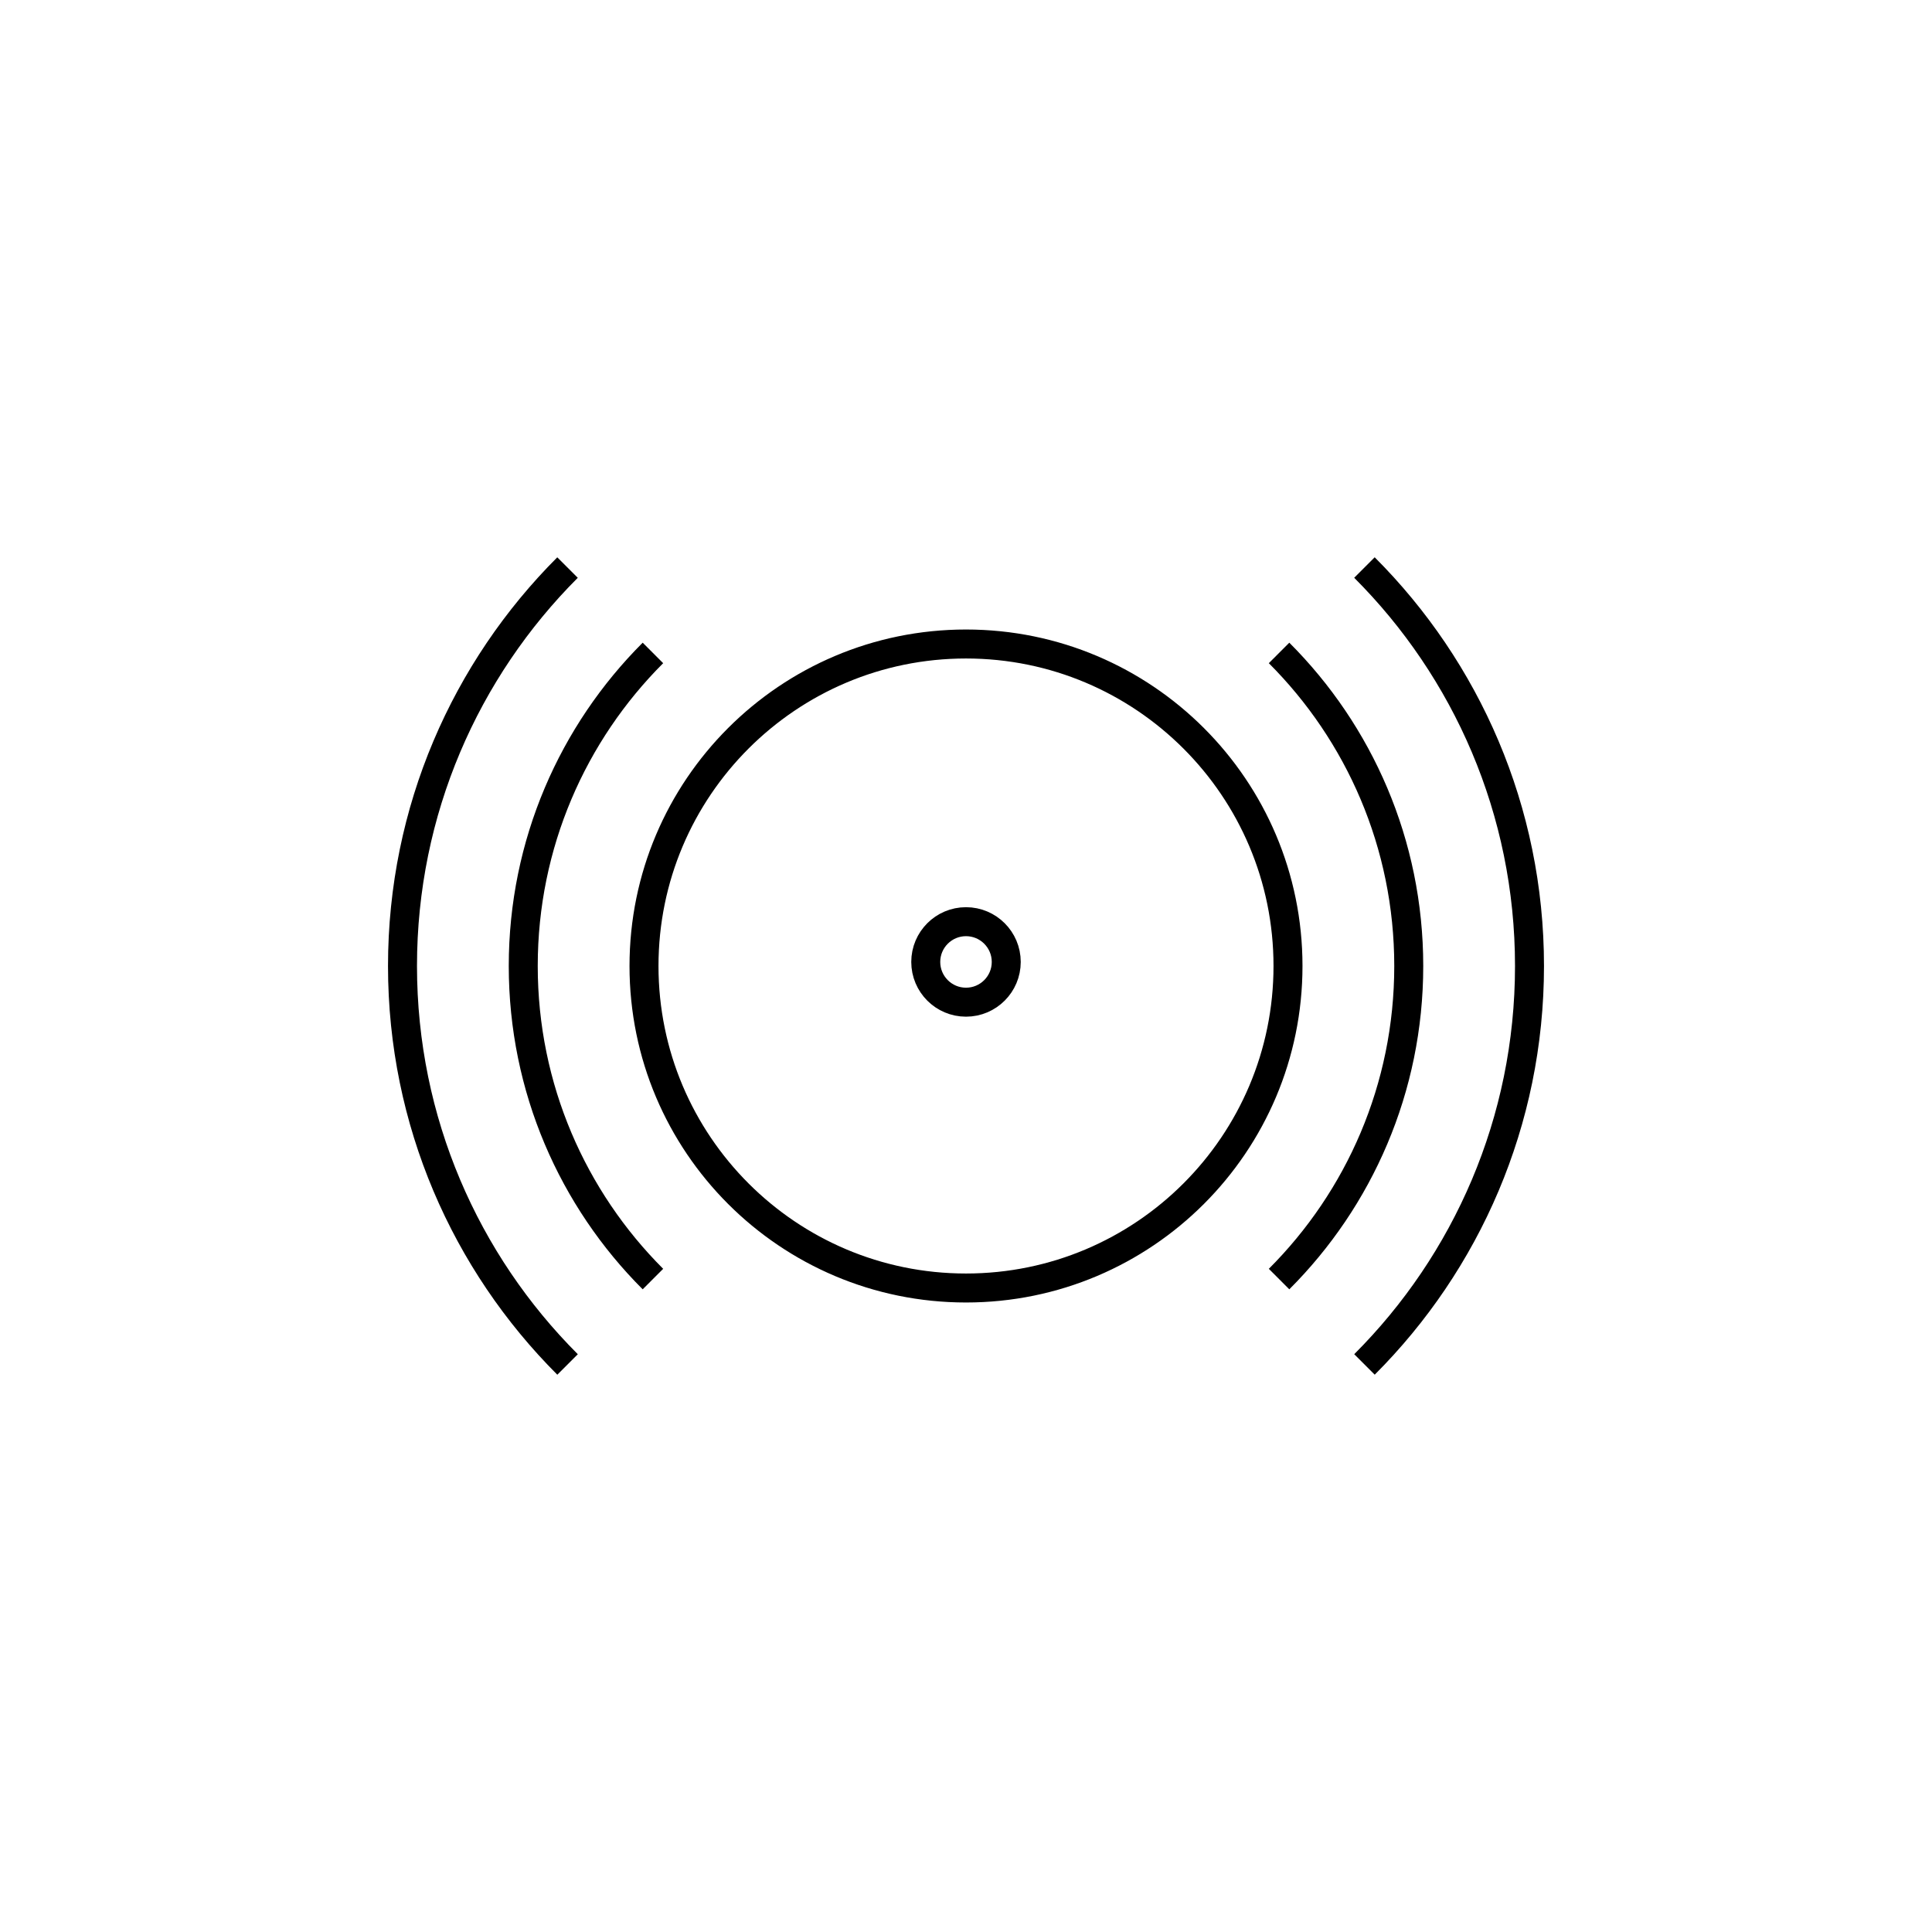
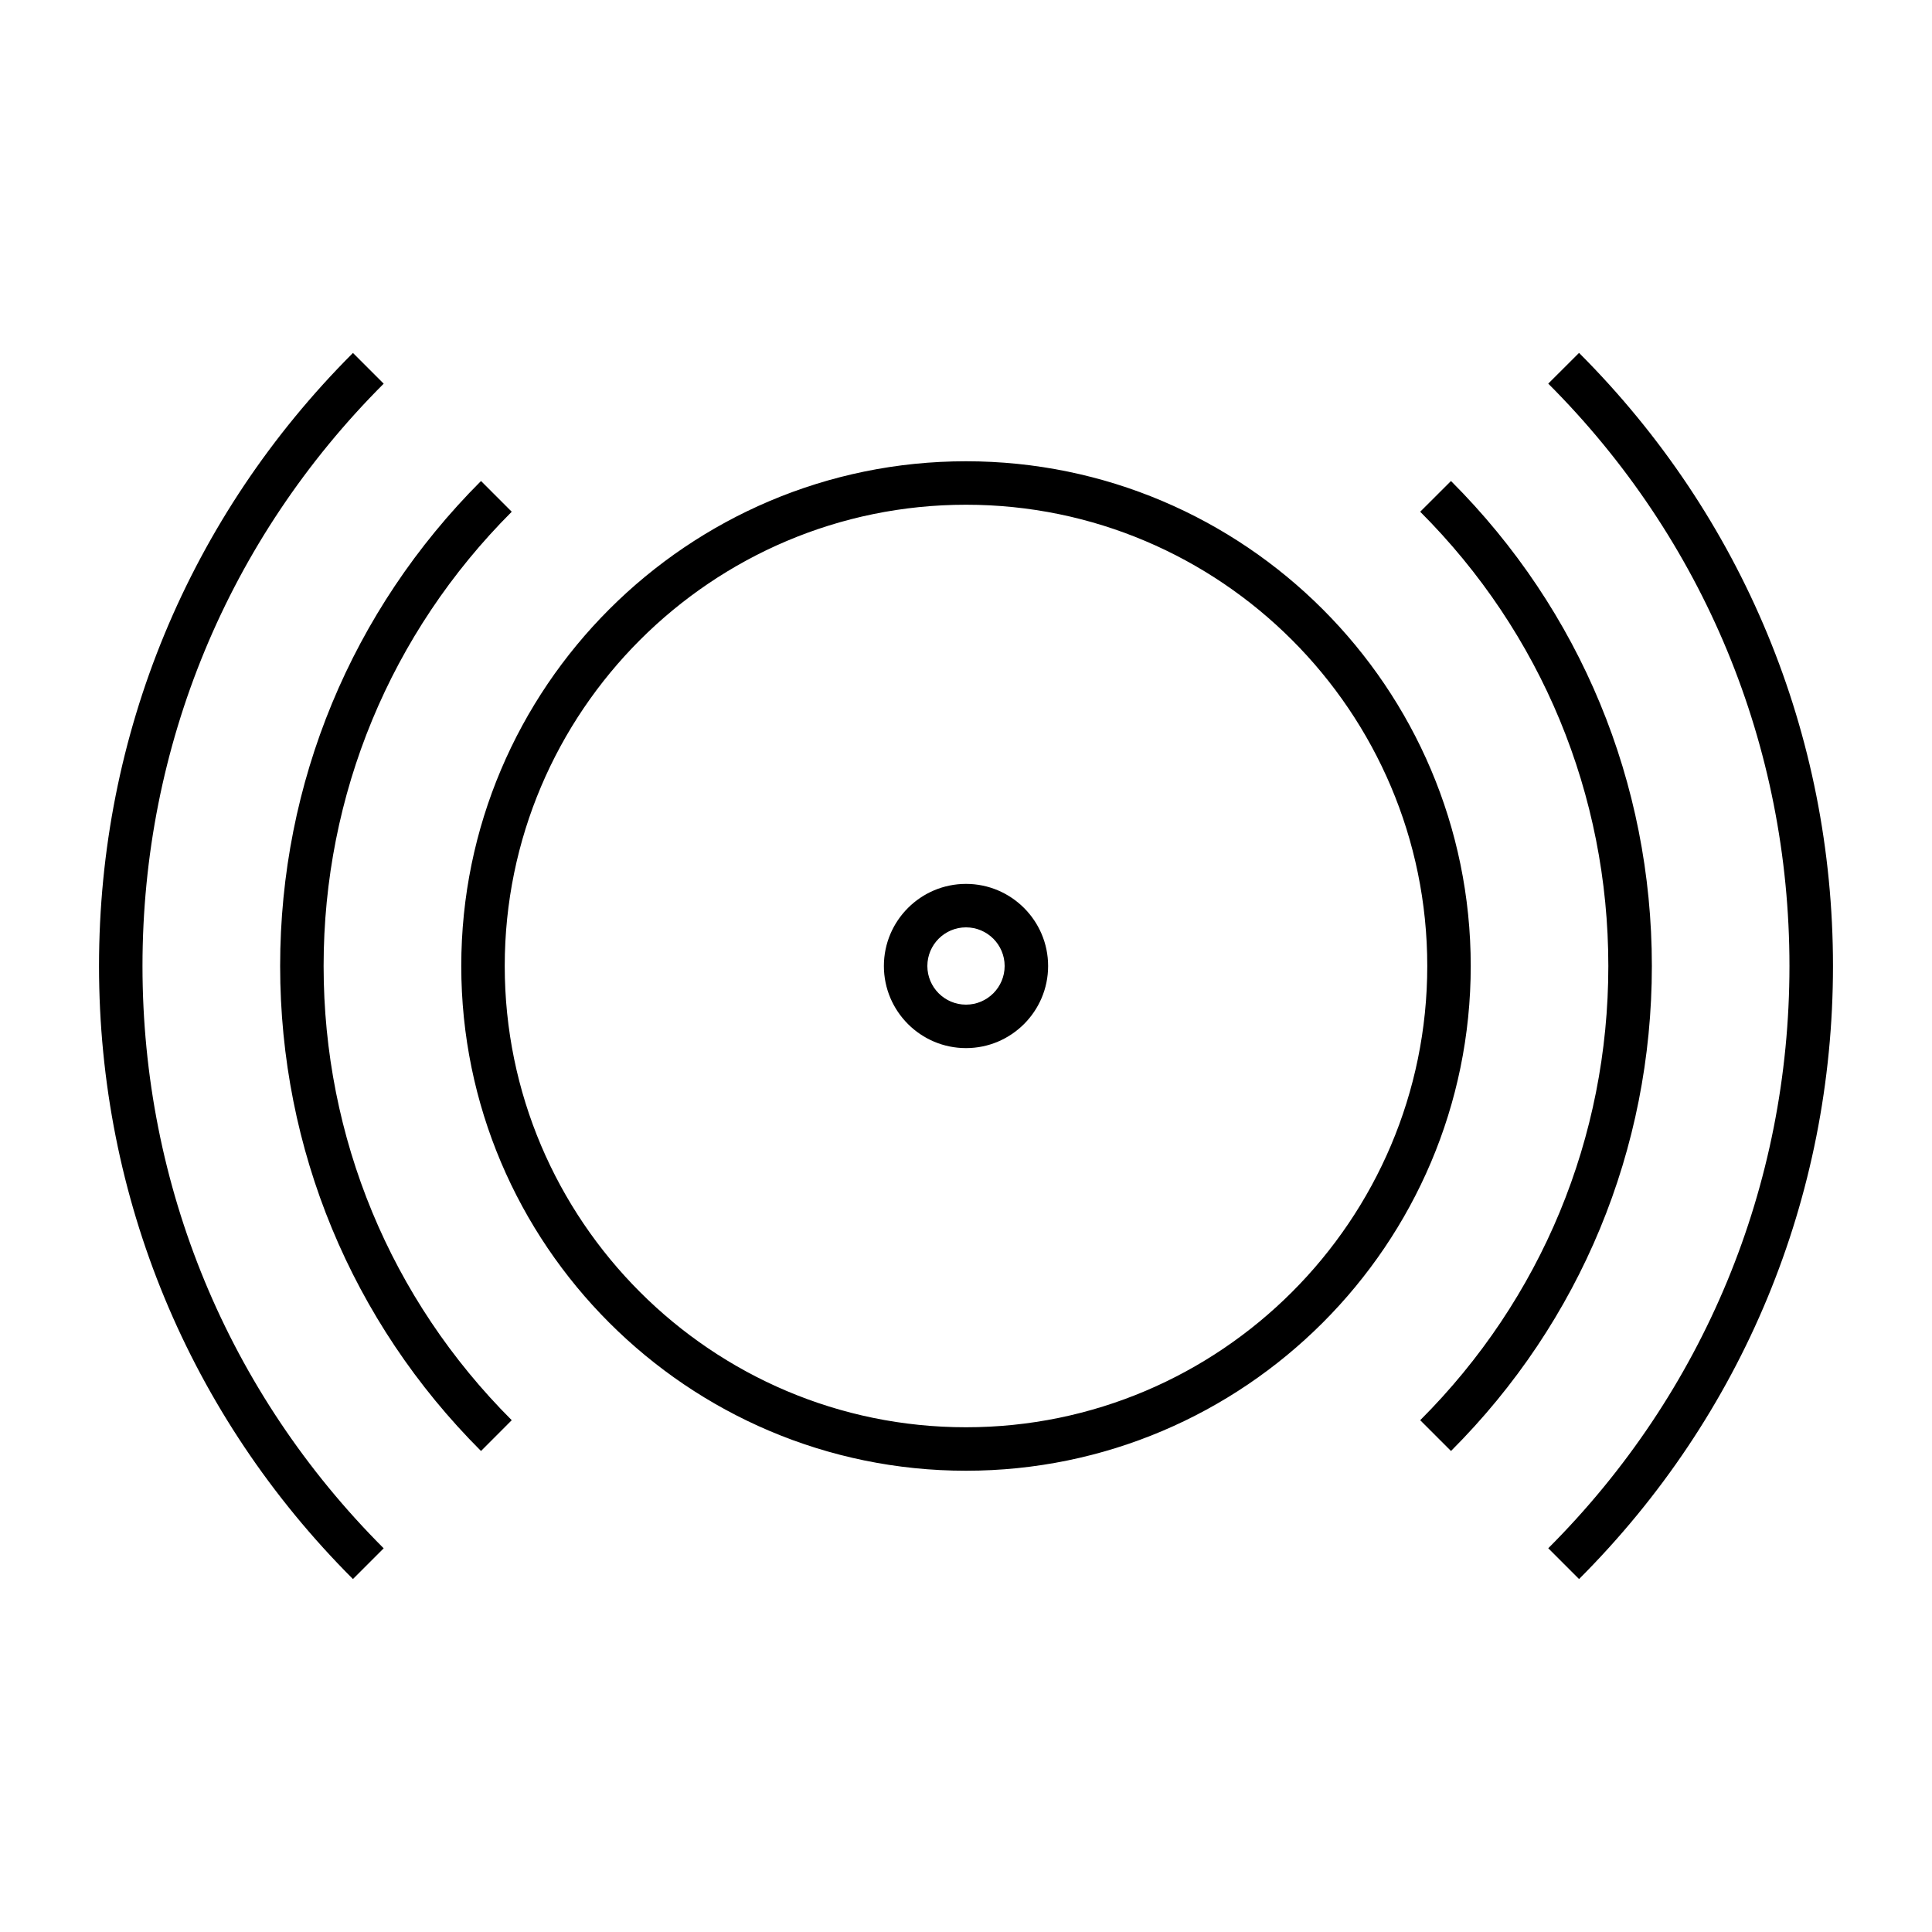
- <svg xmlns="http://www.w3.org/2000/svg" version="1.1" x="0px" y="0px" viewBox="0 0 48 48" style="enable-background:new 0 0 48 48;" xml:space="preserve">
-   <g id="fire_alarm">
-     <path id="fire_alarm_1_" style="fill:none;stroke:#000000;stroke-width:0.72;stroke-linejoin:round;stroke-miterlimit:10;" d="   M32,24c0,4.418-3.582,8-8,8s-8-3.582-8-8s3.582-8,8-8S32,19.582,32,24z M24,22.899c-0.552,0-1,0.448-1,1s0.448,1,1,1s1-0.448,1-1   S24.552,22.899,24,22.899z M14.1,14.101C11.567,16.634,10,20.134,10,24c0,3.866,1.567,7.366,4.101,9.9 M16.222,16.222   C14.231,18.212,13,20.962,13,24c0,3.038,1.231,5.788,3.222,7.778 M33.9,33.899C36.433,31.366,38,27.866,38,24   c0-3.866-1.567-7.366-4.101-9.9 M31.778,31.778C33.769,29.788,35,27.038,35,24c0-3.038-1.231-5.788-3.222-7.778" />
-   </g>
-   <g id="Layer_1">
- </g>
+ <svg xmlns="http://www.w3.org/2000/svg" version="1.1" id="Layer_1" x="0px" y="0px" viewBox="0 0 32 32" style="enable-background:new 0 0 32 32;" xml:space="preserve">
+   <path id="fire--alarm_1_" d="M5.846,26.154C3.134,23.442,1.64,19.836,1.64,16S3.134,8.558,5.846,5.846l0.509,0.509  C3.779,8.931,2.36,12.356,2.36,16s1.419,7.069,3.995,9.645L5.846,26.154z M26.154,26.154l-0.51-0.51  c2.576-2.576,3.995-6.001,3.995-9.645c0-3.643-1.419-7.068-3.995-9.645l0.51-0.509C28.866,8.558,30.36,12.165,30.36,16  C30.36,19.836,28.866,23.441,26.154,26.154z M16,24.36c-4.61,0-8.36-3.751-8.36-8.36c0-4.61,3.75-8.36,8.36-8.36  c4.609,0,8.36,3.75,8.36,8.36C24.36,20.609,20.609,24.36,16,24.36z M16,8.36c-4.213,0-7.64,3.427-7.64,7.64s3.427,7.64,7.64,7.64  s7.64-3.427,7.64-7.64S20.213,8.36,16,8.36z M24.033,24.033l-0.51-0.51c2.01-2.009,3.116-4.682,3.116-7.523  s-1.106-5.514-3.116-7.524l0.51-0.509c2.146,2.146,3.327,4.999,3.327,8.033S26.179,21.888,24.033,24.033z M7.967,24.033  C5.822,21.888,4.64,19.034,4.64,16s1.182-5.887,3.327-8.033l0.509,0.509C6.467,10.486,5.36,13.158,5.36,16s1.107,5.515,3.116,7.523  L7.967,24.033z M16,17.36c-0.75,0-1.36-0.61-1.36-1.36s0.61-1.36,1.36-1.36s1.36,0.61,1.36,1.36S16.75,17.36,16,17.36z M16,15.36  c-0.353,0-0.64,0.287-0.64,0.64s0.287,0.64,0.64,0.64s0.64-0.287,0.64-0.64S16.353,15.36,16,15.36z" />
+   <rect id="_Transparent_Rectangle" style="fill:none;" width="32" height="32" />
</svg>
